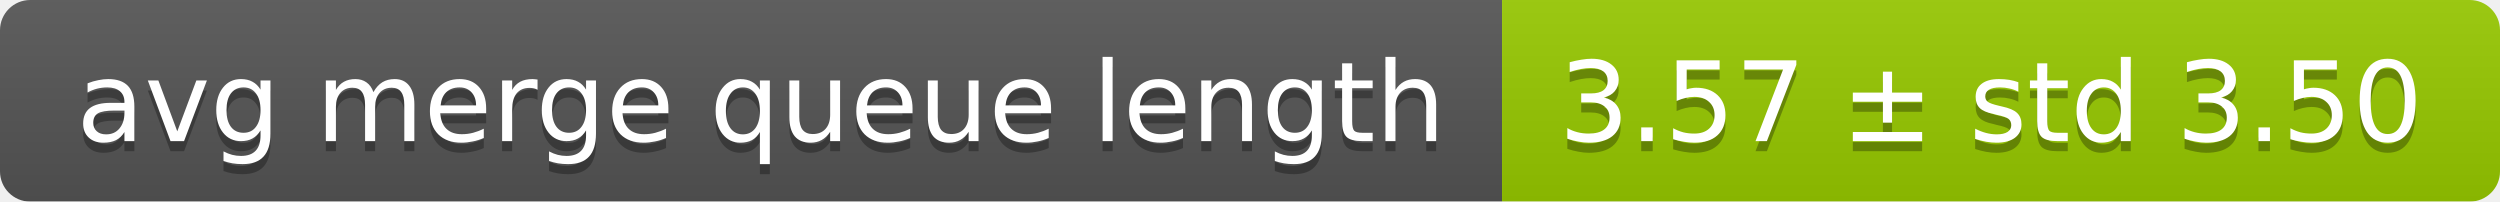
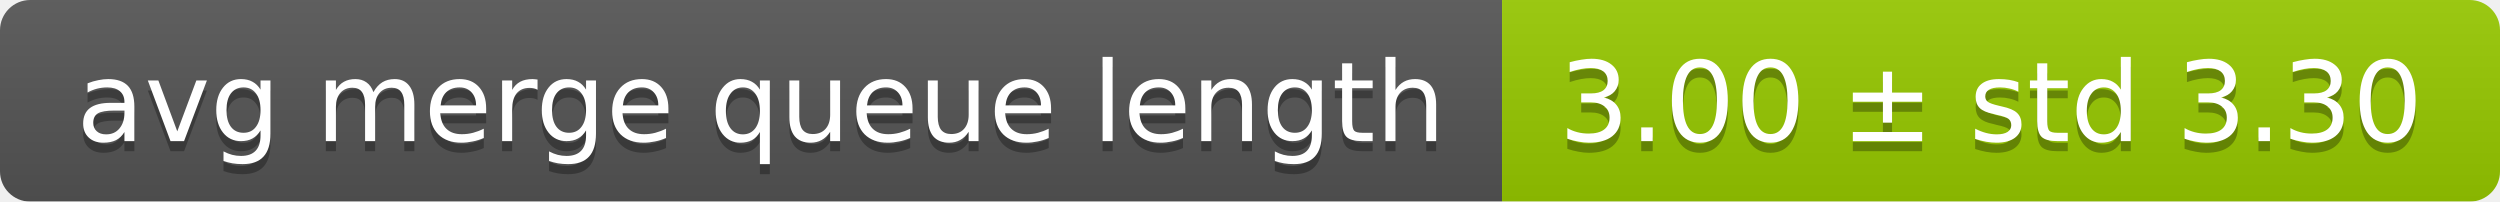
<svg xmlns="http://www.w3.org/2000/svg" width="248" height="20">
  <linearGradient id="smooth" x2="0" y2="100%">
    <stop offset="0" stop-color="#bbb" stop-opacity=".1" />
    <stop offset="1" stop-opacity=".1" />
  </linearGradient>
  <mask id="round">
    <rect width="248" height="20" rx="3" fill="#fff" />
  </mask>
  <g mask="url(#round)">
    <rect width="149" height="20" fill="#555" />
    <rect x="149" width="99" height="20" fill="#97ca00" />
    <rect width="248" height="20" fill="url(#smooth)" />
  </g>
  <g fill="#fff" text-anchor="middle" font-family="DejaVu Sans,Verdana,Geneva,sans-serif" font-size="11">
    <text x="75.5" y="15" fill="#010101" fill-opacity=".3">avg merge queue length</text>
    <text x="75.5" y="14">avg merge queue length</text>
-     <text x="197.5" y="15" fill="#010101" fill-opacity=".3">3.57 ± std 3.50</text>
-     <text x="197.5" y="14">3.57 ± std 3.50</text>
+     <text x="197.5" y="15" fill="#010101" fill-opacity=".3">3.00 ± std 3.30</text>
+     <text x="197.5" y="14">3.00 ± std 3.30</text>
  </g>
</svg>
